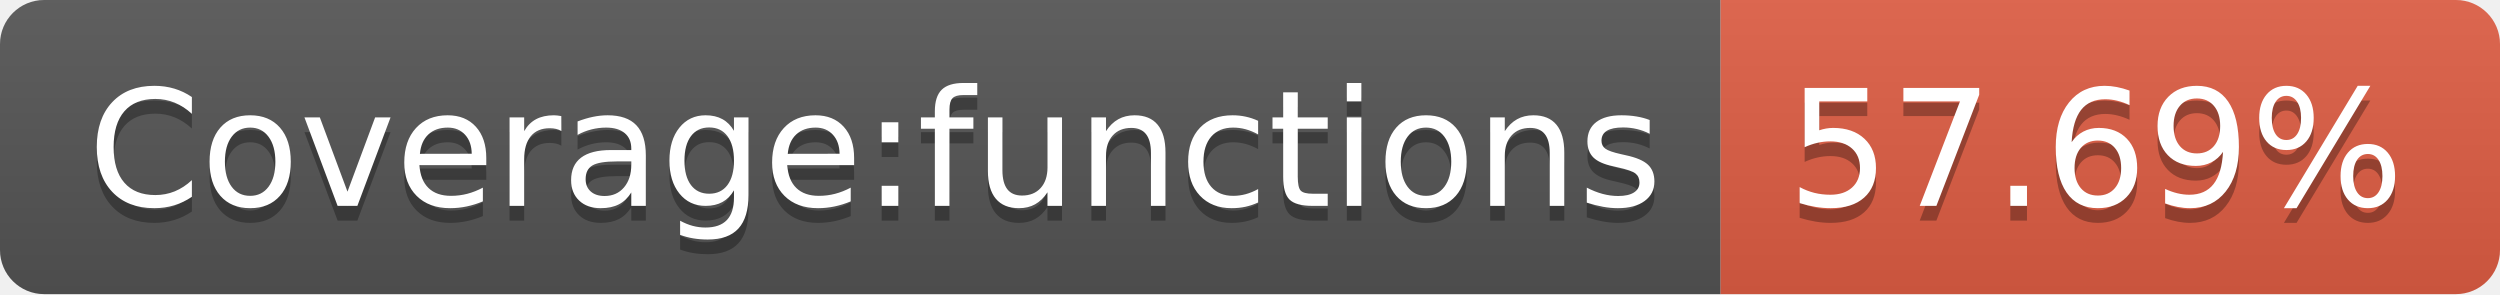
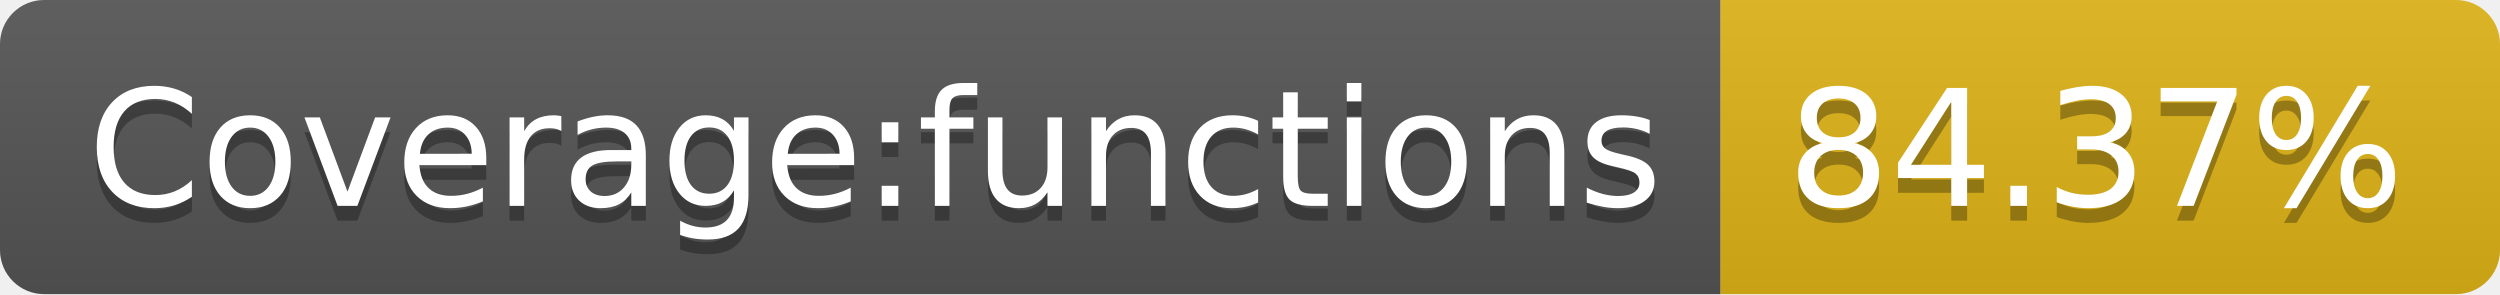
- <svg xmlns="http://www.w3.org/2000/svg" width="170" height="20" role="img" aria-label="Coverage:functions: 57.69%">
+ <svg xmlns="http://www.w3.org/2000/svg" width="170" height="20" role="img" aria-label="Coverage:functions: 84.37%">
  <linearGradient id="s" x2="0" y2="100%">
    <stop offset="0" stop-color="#bbb" stop-opacity=".1" />
    <stop offset="1" stop-opacity=".1" />
  </linearGradient>
  <clipPath id="r">
    <rect width="170" height="20" rx="3" fill="#fff" />
  </clipPath>
  <g clip-path="url(#r)">
    <rect width="117" height="20" fill="#555" />
-     <rect x="117" width="53" height="20" fill="#e05d44" />
+     <rect x="117" width="53" height="20" fill="#dfb317" />
    <rect width="170" height="20" fill="url(#s)" />
  </g>
  <g fill="#fff" text-anchor="middle" font-family="Verdana,Geneva,DejaVu Sans,sans-serif" text-rendering="geometricPrecision" font-size="110">
    <text aria-hidden="true" x="595" y="150" fill="#010101" fill-opacity=".3" transform="scale(.1)" textLength="1070">Coverage:functions</text>
    <text x="595" y="140" transform="scale(.1)" fill="#fff" textLength="1070">Coverage:functions</text>
-     <text aria-hidden="true" x="1425" y="150" fill="#010101" fill-opacity=".3" transform="scale(.1)" textLength="430">57.69%</text>
-     <text x="1425" y="140" transform="scale(.1)" fill="#fff" textLength="430">57.69%</text>
+     <text aria-hidden="true" x="1425" y="150" fill="#010101" fill-opacity=".3" transform="scale(.1)" textLength="430">84.37%</text>
+     <text x="1425" y="140" transform="scale(.1)" fill="#fff" textLength="430">84.37%</text>
  </g>
</svg>
